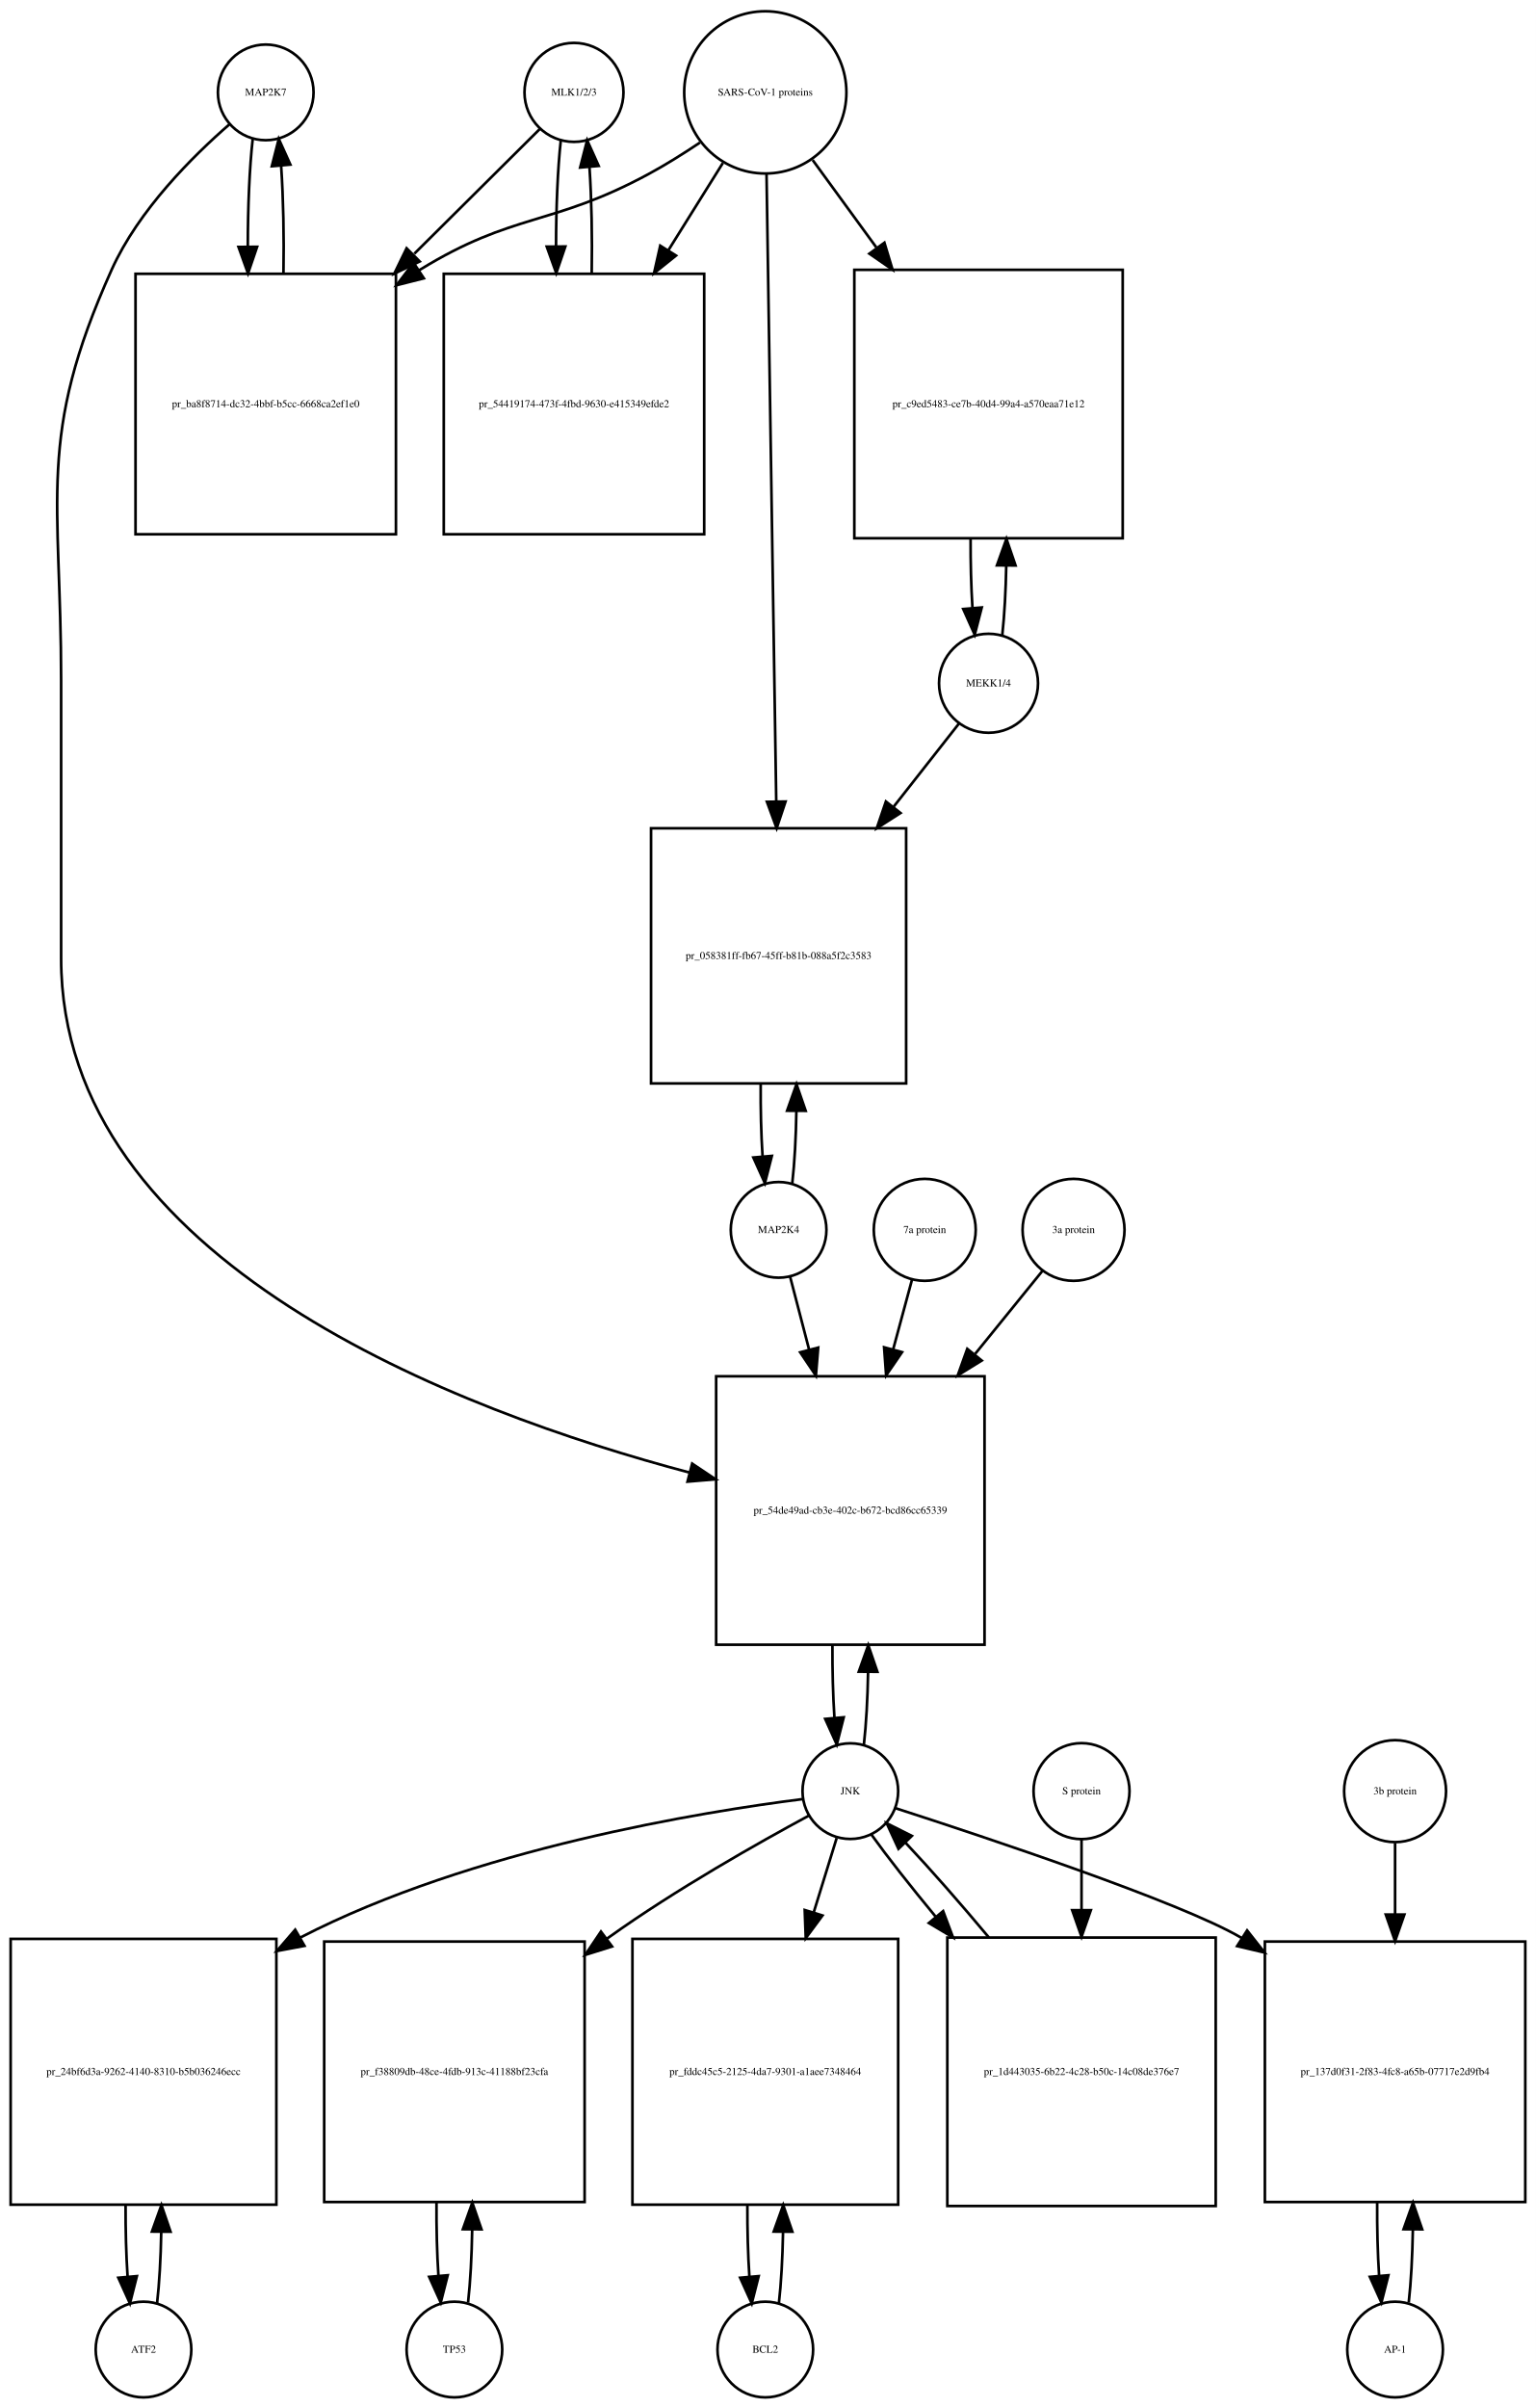
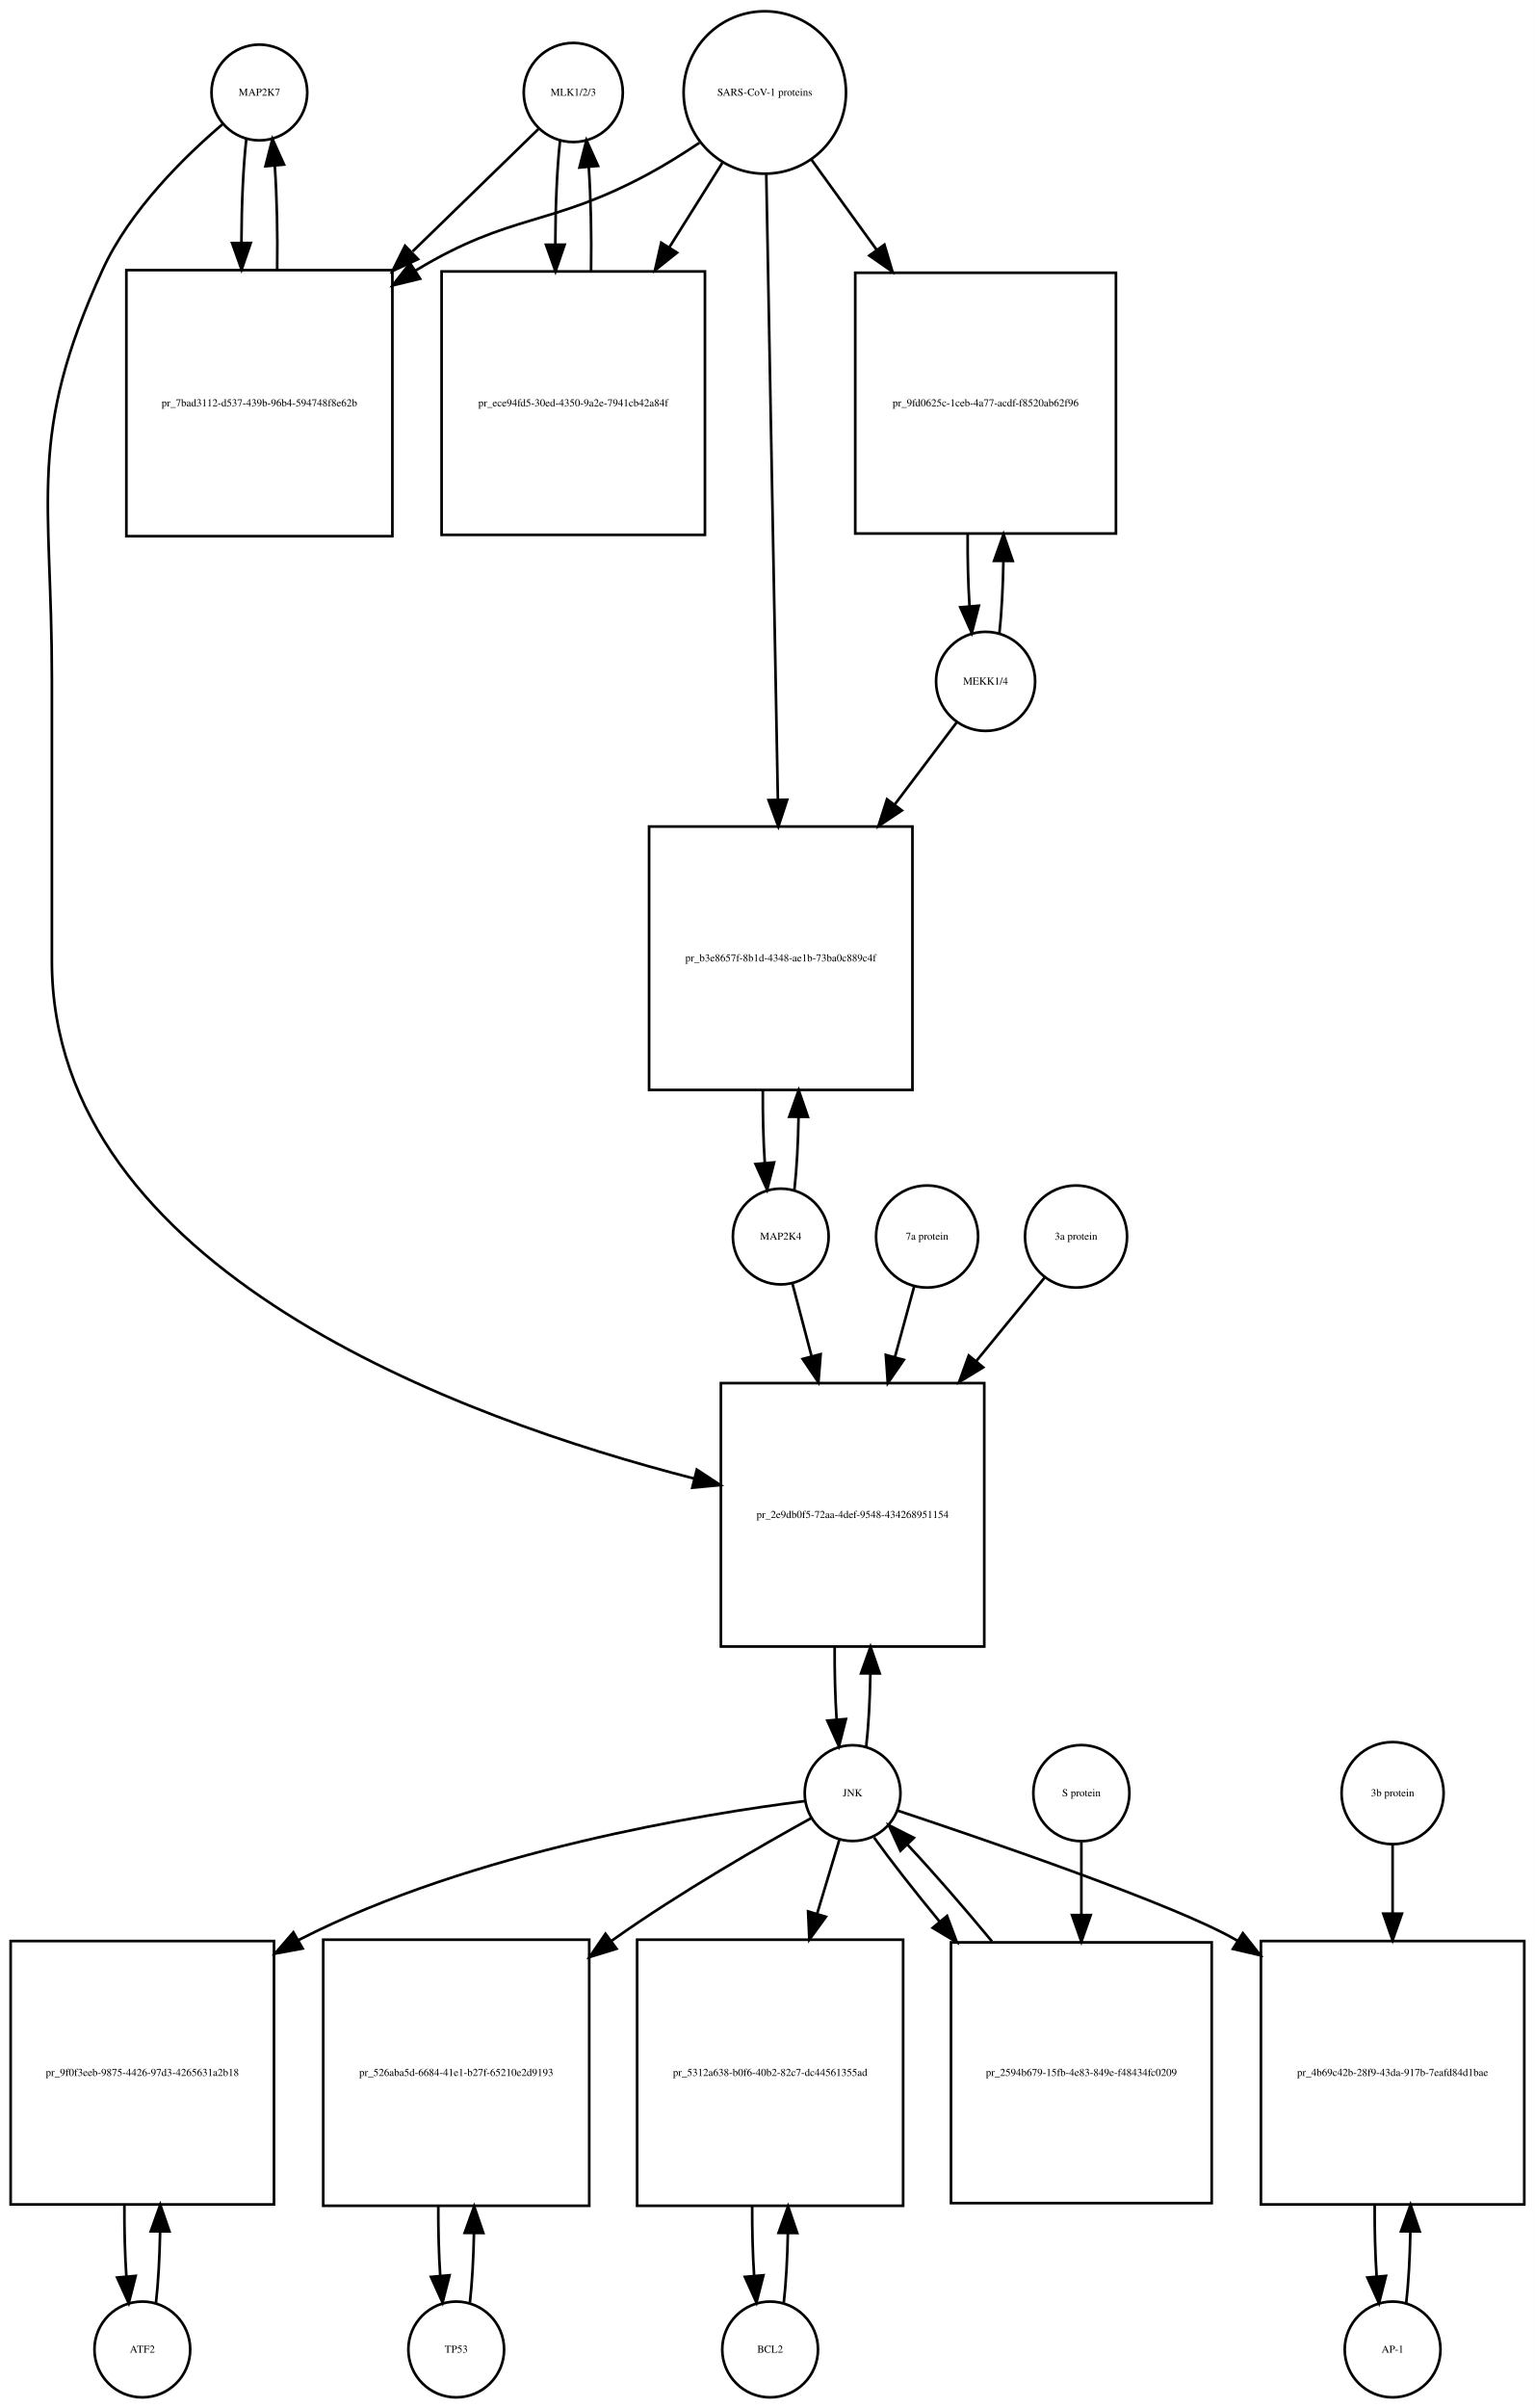
- <svg xmlns="http://www.w3.org/2000/svg" width="578pt" height="906pt" viewBox="0.00 0.00 578.00 906.01">
-   <g id="graph0" class="graph" transform="scale(1 1) rotate(0) translate(4 902.009)">
-     <polygon fill="white" stroke="none" points="-4,4 -4,-902.009 574,-902.009 574,4 -4,4" />
+ <svg xmlns="http://www.w3.org/2000/svg" width="577pt" height="905pt" viewBox="0.00 0.00 577.00 905.01">
+   <g id="graph0" class="graph" transform="scale(1 1) rotate(0) translate(4 901.009)">
+     <polygon fill="white" stroke="none" points="-4,4 -4,-901.009 573,-901.009 573,4 -4,4" />
    <g id="node1" class="node">
-       <ellipse fill="none" stroke="black" cx="96" cy="-867.25" rx="18" ry="18" />
-       <text text-anchor="middle" x="96" y="-866.05" font-family="Times,serif" font-size="4.00">MAP2K7</text>
+       <ellipse fill="none" stroke="black" cx="93.5" cy="-866.25" rx="18" ry="18" />
+       <text text-anchor="middle" x="93.5" y="-865.05" font-family="Times,serif" font-size="4.00">MAP2K7</text>
    </g>
    <g id="node2" class="node">
-       <polygon fill="none" stroke="black" points="145,-798.991 47,-798.991 47,-700.991 145,-700.991 145,-798.991" />
-       <text text-anchor="middle" x="96" y="-748.791" font-family="Times,serif" font-size="4.00">pr_ba8f8714-dc32-4bbf-b5cc-6668ca2ef1e0</text>
+       <polygon fill="none" stroke="black" points="143.5,-799.491 43.5,-799.491 43.5,-699.491 143.5,-699.491 143.5,-799.491" />
+       <text text-anchor="middle" x="93.5" y="-748.291" font-family="Times,serif" font-size="4.00">pr_7bad3112-d537-439b-96b4-594748f8e62b</text>
    </g>
    <g id="edge1" class="edge">
-       <path fill="none" stroke="black" d="M91.099,-849.736C89.886,-838.963 89.27,-824.191 89.251,-809.355" />
-       <polygon fill="black" stroke="black" points="92.752,-809.149 89.332,-799.121 85.752,-809.093 92.752,-809.149" />
+       <path fill="none" stroke="black" d="M88.599,-848.808C87.426,-838.434 86.811,-824.336 86.754,-810.058" />
+       <polygon fill="black" stroke="black" points="90.256,-809.698 86.811,-799.679 83.256,-809.66 90.256,-809.698" />
    </g>
    <g id="node20" class="node">
-       <polygon fill="none" stroke="black" points="366.5,-384.184 265.5,-384.184 265.5,-283.184 366.5,-283.184 366.5,-384.184" />
-       <text text-anchor="middle" x="316" y="-332.484" font-family="Times,serif" font-size="4.00">pr_54de49ad-cb3e-402c-b672-bcd86cc65339</text>
+       <polygon fill="none" stroke="black" points="366,-381.184 267,-381.184 267,-282.184 366,-282.184 366,-381.184" />
+       <text text-anchor="middle" x="316.5" y="-330.484" font-family="Times,serif" font-size="4.00">pr_2e9db0f5-72aa-4def-9548-434268951154</text>
    </g>
    <g id="edge2" class="edge">
-       <path fill="none" stroke="black" d="M82.374,-855.26C68.653,-843.341 48.113,-822.982 38,-800.491 9.617,-737.367 19,-715.14 19,-645.929 19,-645.929 19,-645.929 19,-541.368 19,-427.196 168.694,-370.963 255.533,-347.946" />
-       <polygon fill="black" stroke="black" points="256.473,-351.319 265.281,-345.432 254.724,-344.541 256.473,-351.319" />
+       <path fill="none" stroke="black" d="M79.641,-854.31C65.687,-842.432 44.795,-822.105 34.5,-799.491 6.008,-736.901 15.5,-714.699 15.5,-645.929 15.5,-645.929 15.5,-645.929 15.5,-539.868 15.5,-423.805 169.226,-367.817 256.959,-345.315" />
+       <polygon fill="black" stroke="black" points="257.941,-348.677 266.796,-342.861 256.246,-341.886 257.941,-348.677" />
    </g>
    <g id="edge3" class="edge">
-       <path fill="none" stroke="black" d="M102.668,-799.121C102.909,-812.933 102.62,-827.493 101.801,-839.51" />
-       <polygon fill="black" stroke="black" points="98.292,-839.467 100.901,-849.736 105.265,-840.082 98.292,-839.467" />
+       <path fill="none" stroke="black" d="M100.188,-799.679C100.39,-813.012 100.097,-826.948 99.308,-838.526" />
+       <polygon fill="black" stroke="black" points="95.793,-838.539 98.401,-848.808 102.766,-839.154 95.793,-838.539" />
    </g>
    <g id="node3" class="node">
-       <ellipse fill="none" stroke="black" cx="212" cy="-867.25" rx="18.623" ry="18.623" />
-       <text text-anchor="middle" x="212" y="-866.05" font-family="Times,serif" font-size="4.00">MLK1/2/3</text>
+       <ellipse fill="none" stroke="black" cx="211.5" cy="-866.25" rx="18.623" ry="18.623" />
+       <text text-anchor="middle" x="211.5" y="-865.05" font-family="Times,serif" font-size="4.00">MLK1/2/3</text>
    </g>
    <g id="edge4" class="edge">
-       <path fill="none" stroke="black" d="M199.143,-853.475C187.529,-841.936 169.597,-824.117 151.922,-806.555" />
-       <polygon fill="black" stroke="black" points="153.943,-803.629 144.382,-799.064 149.009,-808.595 153.943,-803.629" />
+       <path fill="none" stroke="black" d="M198.421,-852.53C186.765,-841.194 168.851,-823.772 151.105,-806.514" />
+       <polygon fill="black" stroke="black" points="153.138,-803.609 143.529,-799.146 148.258,-808.627 153.138,-803.609" />
    </g>
    <g id="node5" class="node">
-       <polygon fill="none" stroke="black" points="261,-798.991 163,-798.991 163,-700.991 261,-700.991 261,-798.991" />
-       <text text-anchor="middle" x="212" y="-748.791" font-family="Times,serif" font-size="4.00">pr_54419174-473f-4fbd-9630-e415349efde2</text>
+       <polygon fill="none" stroke="black" points="261,-798.991 162,-798.991 162,-699.991 261,-699.991 261,-798.991" />
+       <text text-anchor="middle" x="211.5" y="-748.291" font-family="Times,serif" font-size="4.00">pr_ece94fd5-30ed-4350-9a2e-7941cb42a84f</text>
    </g>
    <g id="edge5" class="edge">
-       <path fill="none" stroke="black" d="M207.045,-849.243C205.867,-838.508 205.269,-823.946 205.25,-809.323" />
-       <polygon fill="black" stroke="black" points="208.751,-809.264 205.33,-799.237 201.751,-809.209 208.751,-809.264" />
+       <path fill="none" stroke="black" d="M206.545,-848.317C205.389,-837.831 204.792,-823.679 204.752,-809.4" />
+       <polygon fill="black" stroke="black" points="208.254,-809.055 204.822,-799.031 201.255,-809.008 208.254,-809.055" />
    </g>
    <g id="node4" class="node">
-       <ellipse fill="none" stroke="black" cx="284" cy="-867.25" rx="30.52" ry="30.52" />
-       <text text-anchor="middle" x="284" y="-866.05" font-family="Times,serif" font-size="4.00">SARS-CoV-1 proteins</text>
+       <ellipse fill="none" stroke="black" cx="283.5" cy="-866.25" rx="30.52" ry="30.52" />
+       <text text-anchor="middle" x="283.5" y="-865.05" font-family="Times,serif" font-size="4.00">SARS-CoV-1 proteins</text>
    </g>
    <g id="edge6" class="edge">
-       <path fill="none" stroke="black" d="M259.408,-848.367C253.221,-844.221 246.49,-839.999 240,-836.491 203.549,-816.787 189.293,-822.2 154,-800.491 153.908,-800.434 153.817,-800.378 153.725,-800.321" />
-       <polygon fill="black" stroke="black" points="155.498,-797.297 145.228,-794.696 151.634,-803.134 155.498,-797.297" />
+       <path fill="none" stroke="black" d="M258.918,-847.348C252.731,-843.202 245.997,-838.986 239.5,-835.491 202.647,-815.667 188.334,-821.102 152.5,-799.491 152.407,-799.435 152.315,-799.379 152.222,-799.323" />
+       <polygon fill="black" stroke="black" points="153.915,-796.249 143.619,-793.747 150.108,-802.123 153.915,-796.249" />
    </g>
    <g id="edge7" class="edge">
-       <path fill="none" stroke="black" d="M268.021,-840.67C261.946,-830.946 254.757,-819.436 247.589,-807.962" />
-       <polygon fill="black" stroke="black" points="250.397,-805.851 242.13,-799.224 244.46,-809.559 250.397,-805.851" />
+       <path fill="none" stroke="black" d="M267.521,-839.781C261.578,-830.309 254.569,-819.137 247.556,-807.96" />
+       <polygon fill="black" stroke="black" points="250.49,-806.05 242.211,-799.44 244.561,-809.771 250.49,-806.05" />
    </g>
    <g id="node17" class="node">
-       <polygon fill="none" stroke="black" points="418.5,-800.491 317.5,-800.491 317.5,-699.491 418.5,-699.491 418.5,-800.491" />
-       <text text-anchor="middle" x="368" y="-748.791" font-family="Times,serif" font-size="4.00">pr_c9ed5483-ce7b-40d4-99a4-a570eaa71e12</text>
+       <polygon fill="none" stroke="black" points="415.5,-798.491 317.5,-798.491 317.5,-700.491 415.5,-700.491 415.5,-798.491" />
+       <text text-anchor="middle" x="366.5" y="-748.291" font-family="Times,serif" font-size="4.00">pr_9fd0625c-1ceb-4a77-acdf-f8520ab62f96</text>
    </g>
    <g id="edge8" class="edge">
-       <path fill="none" stroke="black" d="M301.814,-841.806C308.867,-832.129 317.301,-820.557 325.748,-808.966" />
-       <polygon fill="black" stroke="black" points="328.82,-810.693 331.881,-800.55 323.163,-806.57 328.82,-810.693" />
+       <path fill="none" stroke="black" d="M301.102,-840.912C308.294,-830.969 316.937,-819.018 325.549,-807.11" />
+       <polygon fill="black" stroke="black" points="328.464,-809.053 331.488,-798.899 322.792,-804.951 328.464,-809.053" />
    </g>
    <g id="node19" class="node">
-       <polygon fill="none" stroke="black" points="337,-590.368 241,-590.368 241,-494.368 337,-494.368 337,-590.368" />
-       <text text-anchor="middle" x="289" y="-541.168" font-family="Times,serif" font-size="4.00">pr_058381ff-fb67-45ff-b81b-088a5f2c3583</text>
+       <polygon fill="none" stroke="black" points="339,-590.368 240,-590.368 240,-491.368 339,-491.368 339,-590.368" />
+       <text text-anchor="middle" x="289.5" y="-539.668" font-family="Times,serif" font-size="4.00">pr_b3e8657f-8b1d-4348-ae1b-73ba0c889c4f</text>
    </g>
    <g id="edge9" class="edge">
-       <path fill="none" stroke="black" d="M284.461,-836.453C285.29,-782.92 287.045,-669.635 288.113,-600.643" />
-       <polygon fill="black" stroke="black" points="291.617,-600.435 288.272,-590.382 284.617,-600.327 291.617,-600.435" />
+       <path fill="none" stroke="black" d="M284.054,-835.406C285.042,-782.163 287.124,-669.901 288.409,-600.676" />
+       <polygon fill="black" stroke="black" points="291.914,-600.432 288.6,-590.369 284.915,-600.302 291.914,-600.432" />
    </g>
    <g id="edge10" class="edge">
-       <path fill="none" stroke="black" d="M218.67,-799.237C218.904,-812.853 218.624,-827.187 217.83,-839.088" />
-       <polygon fill="black" stroke="black" points="214.326,-838.979 216.955,-849.243 221.3,-839.58 214.326,-838.979" />
+       <path fill="none" stroke="black" d="M218.178,-799.031C218.398,-812.477 218.113,-826.586 217.323,-838.309" />
+       <polygon fill="black" stroke="black" points="213.832,-838.052 216.455,-848.317 220.806,-838.656 213.832,-838.052" />
    </g>
    <g id="node6" class="node">
-       <ellipse fill="none" stroke="black" cx="50" cy="-18" rx="18" ry="18" />
-       <text text-anchor="middle" x="50" y="-16.8" font-family="Times,serif" font-size="4.00">ATF2</text>
+       <ellipse fill="none" stroke="black" cx="49.5" cy="-18" rx="18" ry="18" />
+       <text text-anchor="middle" x="49.5" y="-16.8" font-family="Times,serif" font-size="4.00">ATF2</text>
    </g>
    <g id="node7" class="node">
-       <polygon fill="none" stroke="black" points="100,-172.5 0,-172.5 0,-72.5 100,-72.5 100,-172.5" />
-       <text text-anchor="middle" x="50" y="-121.3" font-family="Times,serif" font-size="4.00">pr_24bf6d3a-9262-4140-8310-b5b036246ecc</text>
+       <polygon fill="none" stroke="black" points="99,-171.5 0,-171.5 0,-72.5 99,-72.5 99,-171.5" />
+       <text text-anchor="middle" x="49.5" y="-120.8" font-family="Times,serif" font-size="4.00">pr_9f0f3eeb-9875-4426-97d3-4265631a2b18</text>
    </g>
    <g id="edge11" class="edge">
-       <path fill="none" stroke="black" d="M55.1,-35.342C55.962,-42.84 56.486,-52.236 56.672,-62.044" />
-       <polygon fill="black" stroke="black" points="53.175,-62.376 56.745,-72.352 60.175,-62.327 53.175,-62.376" />
+       <path fill="none" stroke="black" d="M54.613,-35.374C55.474,-42.882 55.996,-52.286 56.177,-62.091" />
+       <polygon fill="black" stroke="black" points="52.679,-62.413 56.243,-72.39 59.679,-62.368 52.679,-62.413" />
    </g>
    <g id="edge12" class="edge">
-       <path fill="none" stroke="black" d="M43.255,-72.352C43.21,-63.063 43.462,-53.683 44.009,-45.433" />
-       <polygon fill="black" stroke="black" points="47.507,-45.611 44.9,-35.342 40.534,-44.996 47.507,-45.611" />
+       <path fill="none" stroke="black" d="M42.757,-72.39C42.705,-63.114 42.953,-53.732 43.498,-45.476" />
+       <polygon fill="black" stroke="black" points="46.997,-45.642 44.387,-35.374 40.024,-45.029 46.997,-45.642" />
    </g>
    <g id="node8" class="node">
-       <ellipse fill="none" stroke="black" cx="316" cy="-228.092" rx="18" ry="18" />
-       <text text-anchor="middle" x="316" y="-226.892" font-family="Times,serif" font-size="4.00">JNK</text>
+       <ellipse fill="none" stroke="black" cx="316.5" cy="-227.092" rx="18" ry="18" />
+       <text text-anchor="middle" x="316.5" y="-225.892" font-family="Times,serif" font-size="4.00">JNK</text>
    </g>
    <g id="edge13" class="edge">
-       <path fill="none" stroke="black" d="M298.161,-225.113C261.103,-220.442 173.847,-206.499 109,-173 108.907,-172.952 108.814,-172.904 108.722,-172.856" />
-       <polygon fill="black" stroke="black" points="110.58,-169.887 100.168,-167.929 107.086,-175.953 110.58,-169.887" />
+       <path fill="none" stroke="black" d="M298.588,-224.105C261.377,-219.418 173.744,-205.45 108.5,-172 108.404,-171.951 108.307,-171.901 108.211,-171.851" />
+       <polygon fill="black" stroke="black" points="109.754,-168.701 99.338,-166.762 106.271,-174.773 109.754,-168.701" />
    </g>
    <g id="node10" class="node">
-       <polygon fill="none" stroke="black" points="216,-171.5 118,-171.5 118,-73.5 216,-73.5 216,-171.5" />
-       <text text-anchor="middle" x="167" y="-121.3" font-family="Times,serif" font-size="4.00">pr_f38809db-48ce-4fdb-913c-41188bf23cfa</text>
+       <polygon fill="none" stroke="black" points="217.5,-172 117.5,-172 117.5,-72 217.5,-72 217.5,-172" />
+       <text text-anchor="middle" x="167.5" y="-120.8" font-family="Times,serif" font-size="4.00">pr_526aba5d-6684-41e1-b27f-65210e2d9193</text>
    </g>
    <g id="edge14" class="edge">
-       <path fill="none" stroke="black" d="M300.364,-218.862C281.823,-208.864 250.254,-191.083 225,-173 224.818,-172.87 224.637,-172.739 224.455,-172.609" />
-       <polygon fill="black" stroke="black" points="226.333,-169.643 216.224,-166.469 222.147,-175.254 226.333,-169.643" />
+       <path fill="none" stroke="black" d="M301.087,-217.774C282.8,-207.691 251.626,-189.829 226.5,-172 226.317,-171.87 226.133,-171.74 225.95,-171.609" />
+       <polygon fill="black" stroke="black" points="227.76,-168.595 217.631,-165.486 223.61,-174.232 227.76,-168.595" />
    </g>
    <g id="node12" class="node">
-       <polygon fill="none" stroke="black" points="334,-172.5 234,-172.5 234,-72.5 334,-72.5 334,-172.5" />
-       <text text-anchor="middle" x="284" y="-121.3" font-family="Times,serif" font-size="4.00">pr_fddc45c5-2125-4da7-9301-a1aee7348464</text>
+       <polygon fill="none" stroke="black" points="335.5,-172 235.5,-172 235.5,-72 335.5,-72 335.5,-172" />
+       <text text-anchor="middle" x="285.5" y="-120.8" font-family="Times,serif" font-size="4.00">pr_5312a638-b0f6-40b2-82c7-dc44561355ad</text>
    </g>
    <g id="edge15" class="edge">
-       <path fill="none" stroke="black" d="M310.859,-210.448C308.449,-202.647 305.416,-192.83 302.265,-182.627" />
-       <polygon fill="black" stroke="black" points="305.518,-181.3 299.222,-172.779 298.83,-183.366 305.518,-181.3" />
+       <path fill="none" stroke="black" d="M311.519,-209.528C309.185,-201.765 306.247,-191.996 303.194,-181.842" />
+       <polygon fill="black" stroke="black" points="306.478,-180.609 300.247,-172.041 299.775,-182.625 306.478,-180.609" />
    </g>
    <g id="node14" class="node">
-       <polygon fill="none" stroke="black" points="570,-171.5 472,-171.5 472,-73.5 570,-73.5 570,-171.5" />
-       <text text-anchor="middle" x="521" y="-121.3" font-family="Times,serif" font-size="4.00">pr_137d0f31-2f83-4fc8-a65b-07717e2d9fb4</text>
+       <polygon fill="none" stroke="black" points="569,-171.5 470,-171.5 470,-72.5 569,-72.5 569,-171.5" />
+       <text text-anchor="middle" x="519.5" y="-120.8" font-family="Times,serif" font-size="4.00">pr_4b69c42b-28f9-43da-917b-7eafd84d1bae</text>
    </g>
    <g id="edge16" class="edge">
-       <path fill="none" stroke="black" d="M332.906,-221.706C366.427,-210.893 440.059,-186.428 463,-173 463.093,-172.946 463.186,-172.891 463.278,-172.837" />
-       <polygon fill="black" stroke="black" points="465.316,-175.689 471.867,-167.362 461.553,-169.786 465.316,-175.689" />
+       <path fill="none" stroke="black" d="M333.297,-220.569C366.219,-209.617 437.984,-185.078 460.5,-172 460.694,-171.887 460.889,-171.774 461.083,-171.66" />
+       <polygon fill="black" stroke="black" points="463.216,-174.452 469.793,-166.145 459.472,-168.537 463.216,-174.452" />
    </g>
    <g id="edge17" class="edge">
-       <path fill="none" stroke="black" d="M321.1,-245.608C321.971,-253.265 322.497,-262.882 322.678,-272.907" />
-       <polygon fill="black" stroke="black" points="319.179,-273.035 322.745,-283.012 326.179,-272.989 319.179,-273.035" />
+       <path fill="none" stroke="black" d="M321.626,-244.673C322.496,-252.352 323.017,-261.986 323.187,-272.004" />
+       <polygon fill="black" stroke="black" points="319.688,-272.111 323.242,-282.092 326.688,-272.073 319.688,-272.111" />
    </g>
    <g id="node23" class="node">
-       <polygon fill="none" stroke="black" points="453.5,-173 352.5,-173 352.5,-72 453.5,-72 453.5,-173" />
-       <text text-anchor="middle" x="403" y="-121.3" font-family="Times,serif" font-size="4.00">pr_1d443035-6b22-4c28-b50c-14c08de376e7</text>
+       <polygon fill="none" stroke="black" points="451.5,-171 353.5,-171 353.5,-73 451.5,-73 451.5,-171" />
+       <text text-anchor="middle" x="402.5" y="-120.8" font-family="Times,serif" font-size="4.00">pr_2594b679-15fb-4e83-849e-f48434fc0209</text>
    </g>
    <g id="edge18" class="edge">
-       <path fill="none" stroke="black" d="M323.882,-211.807C329.921,-203.393 338.598,-192.363 348.026,-180.963" />
-       <polygon fill="black" stroke="black" points="350.922,-182.956 354.651,-173.039 345.552,-178.467 350.922,-182.956" />
+       <path fill="none" stroke="black" d="M324.552,-210.434C330.761,-201.748 339.686,-190.361 349.313,-178.69" />
+       <polygon fill="black" stroke="black" points="352.004,-180.927 355.719,-171.004 346.627,-176.445 352.004,-180.927" />
    </g>
    <g id="node9" class="node">
-       <ellipse fill="none" stroke="black" cx="167" cy="-18" rx="18" ry="18" />
-       <text text-anchor="middle" x="167" y="-16.8" font-family="Times,serif" font-size="4.00">TP53</text>
+       <ellipse fill="none" stroke="black" cx="167.5" cy="-18" rx="18" ry="18" />
+       <text text-anchor="middle" x="167.5" y="-16.8" font-family="Times,serif" font-size="4.00">TP53</text>
    </g>
    <g id="edge19" class="edge">
-       <path fill="none" stroke="black" d="M172.139,-35.679C173.009,-43.399 173.526,-53.079 173.692,-63.133" />
-       <polygon fill="black" stroke="black" points="170.192,-63.268 173.74,-73.251 177.192,-63.235 170.192,-63.268" />
+       <path fill="none" stroke="black" d="M172.641,-35.615C173.475,-42.991 173.985,-52.162 174.171,-61.733" />
+       <polygon fill="black" stroke="black" points="170.671,-61.819 174.246,-71.793 177.671,-61.767 170.671,-61.819" />
    </g>
    <g id="edge20" class="edge">
-       <path fill="none" stroke="black" d="M160.26,-73.251C160.195,-63.759 160.44,-54.129 160.994,-45.669" />
-       <polygon fill="black" stroke="black" points="164.483,-45.944 161.861,-35.679 157.509,-45.338 164.483,-45.944" />
+       <path fill="none" stroke="black" d="M160.754,-71.793C160.717,-62.827 160.958,-53.786 161.478,-45.783" />
+       <polygon fill="black" stroke="black" points="164.982,-45.88 162.359,-35.615 158.009,-45.275 164.982,-45.88" />
    </g>
    <g id="node11" class="node">
-       <ellipse fill="none" stroke="black" cx="284" cy="-18" rx="18" ry="18" />
-       <text text-anchor="middle" x="284" y="-16.8" font-family="Times,serif" font-size="4.00">BCL2</text>
+       <ellipse fill="none" stroke="black" cx="285.5" cy="-18" rx="18" ry="18" />
+       <text text-anchor="middle" x="285.5" y="-16.8" font-family="Times,serif" font-size="4.00">BCL2</text>
    </g>
    <g id="edge21" class="edge">
-       <path fill="none" stroke="black" d="M289.1,-35.342C289.962,-42.84 290.486,-52.236 290.672,-62.044" />
-       <polygon fill="black" stroke="black" points="287.175,-62.376 290.745,-72.352 294.174,-62.327 287.175,-62.376" />
+       <path fill="none" stroke="black" d="M290.641,-35.615C291.475,-42.991 291.985,-52.162 292.171,-61.733" />
+       <polygon fill="black" stroke="black" points="288.671,-61.819 292.246,-71.793 295.671,-61.767 288.671,-61.819" />
    </g>
    <g id="edge22" class="edge">
-       <path fill="none" stroke="black" d="M277.255,-72.352C277.21,-63.063 277.462,-53.683 278.009,-45.433" />
-       <polygon fill="black" stroke="black" points="281.507,-45.611 278.9,-35.342 274.534,-44.996 281.507,-45.611" />
+       <path fill="none" stroke="black" d="M278.754,-71.793C278.717,-62.827 278.958,-53.786 279.478,-45.783" />
+       <polygon fill="black" stroke="black" points="282.982,-45.88 280.359,-35.615 276.009,-45.275 282.982,-45.88" />
    </g>
    <g id="node13" class="node">
-       <ellipse fill="none" stroke="black" cx="521" cy="-18" rx="18" ry="18" />
-       <text text-anchor="middle" x="521" y="-16.8" font-family="Times,serif" font-size="4.00">AP-1</text>
+       <ellipse fill="none" stroke="black" cx="519.5" cy="-18" rx="18" ry="18" />
+       <text text-anchor="middle" x="519.5" y="-16.8" font-family="Times,serif" font-size="4.00">AP-1</text>
    </g>
    <g id="edge23" class="edge">
-       <path fill="none" stroke="black" d="M526.139,-35.679C527.009,-43.399 527.526,-53.079 527.692,-63.133" />
-       <polygon fill="black" stroke="black" points="524.192,-63.268 527.74,-73.251 531.192,-63.235 524.192,-63.268" />
+       <path fill="none" stroke="black" d="M524.613,-35.374C525.474,-42.882 525.996,-52.286 526.177,-62.091" />
+       <polygon fill="black" stroke="black" points="522.679,-62.413 526.243,-72.39 529.679,-62.368 522.679,-62.413" />
    </g>
    <g id="edge24" class="edge">
-       <path fill="none" stroke="black" d="M514.26,-73.251C514.195,-63.759 514.44,-54.129 514.994,-45.669" />
-       <polygon fill="black" stroke="black" points="518.483,-45.944 515.861,-35.679 511.509,-45.338 518.483,-45.944" />
+       <path fill="none" stroke="black" d="M512.757,-72.39C512.705,-63.114 512.952,-53.732 513.498,-45.476" />
+       <polygon fill="black" stroke="black" points="516.997,-45.642 514.387,-35.374 510.024,-45.029 516.997,-45.642" />
    </g>
    <g id="node15" class="node">
-       <ellipse fill="none" stroke="black" cx="521" cy="-228.092" rx="19.184" ry="19.184" />
-       <text text-anchor="middle" x="521" y="-226.892" font-family="Times,serif" font-size="4.00">3b protein</text>
+       <ellipse fill="none" stroke="black" cx="519.5" cy="-227.092" rx="19.184" ry="19.184" />
+       <text text-anchor="middle" x="519.5" y="-225.892" font-family="Times,serif" font-size="4.00">3b protein</text>
    </g>
    <g id="edge25" class="edge">
-       <path fill="none" stroke="black" d="M521,-208.572C521,-200.883 521,-191.499 521,-181.805" />
-       <polygon fill="black" stroke="black" points="524.5,-181.65 521,-171.65 517.5,-181.65 524.5,-181.65" />
+       <path fill="none" stroke="black" d="M519.5,-207.661C519.5,-200.261 519.5,-191.281 519.5,-181.971" />
+       <polygon fill="black" stroke="black" points="523,-181.798 519.5,-171.798 516,-181.798 523,-181.798" />
    </g>
    <g id="node16" class="node">
-       <ellipse fill="none" stroke="black" cx="368" cy="-644.929" rx="18.623" ry="18.623" />
-       <text text-anchor="middle" x="368" y="-643.729" font-family="Times,serif" font-size="4.00">MEKK1/4</text>
+       <ellipse fill="none" stroke="black" cx="366.5" cy="-644.929" rx="18.623" ry="18.623" />
+       <text text-anchor="middle" x="366.5" y="-643.729" font-family="Times,serif" font-size="4.00">MEKK1/4</text>
    </g>
    <g id="edge26" class="edge">
-       <path fill="none" stroke="black" d="M373.193,-663.19C374.001,-670.601 374.494,-679.741 374.674,-689.264" />
-       <polygon fill="black" stroke="black" points="371.174,-689.297 374.746,-699.271 378.173,-689.246 371.174,-689.297" />
+       <path fill="none" stroke="black" d="M371.692,-663.096C372.525,-670.7 373.025,-680.136 373.189,-689.934" />
+       <polygon fill="black" stroke="black" points="369.691,-690.23 373.24,-700.213 376.69,-690.196 369.691,-690.23" />
    </g>
    <g id="edge27" class="edge">
-       <path fill="none" stroke="black" d="M357.015,-629.946C350.402,-621.527 341.504,-610.201 332.328,-598.521" />
-       <polygon fill="black" stroke="black" points="334.886,-596.111 325.956,-590.41 329.381,-600.435 334.886,-596.111" />
+       <path fill="none" stroke="black" d="M355.793,-629.738C349.481,-621.371 341.035,-610.176 332.29,-598.584" />
+       <polygon fill="black" stroke="black" points="335.027,-596.401 326.21,-590.526 329.439,-600.617 335.027,-596.401" />
    </g>
    <g id="edge28" class="edge">
-       <path fill="none" stroke="black" d="M361.254,-699.271C361.217,-690.353 361.451,-681.363 361.954,-673.37" />
-       <polygon fill="black" stroke="black" points="365.459,-673.448 362.807,-663.19 358.484,-672.863 365.459,-673.448" />
+       <path fill="none" stroke="black" d="M359.76,-700.213C359.697,-690.965 359.927,-681.586 360.451,-673.285" />
+       <polygon fill="black" stroke="black" points="363.957,-673.354 361.308,-663.096 356.982,-672.767 363.957,-673.354" />
    </g>
    <g id="node18" class="node">
-       <ellipse fill="none" stroke="black" cx="289" cy="-439.276" rx="18" ry="18" />
-       <text text-anchor="middle" x="289" y="-438.076" font-family="Times,serif" font-size="4.00">MAP2K4</text>
+       <ellipse fill="none" stroke="black" cx="289.5" cy="-436.276" rx="18" ry="18" />
+       <text text-anchor="middle" x="289.5" y="-435.076" font-family="Times,serif" font-size="4.00">MAP2K4</text>
    </g>
    <g id="edge29" class="edge">
-       <path fill="none" stroke="black" d="M294.151,-456.836C295.021,-464.498 295.536,-474.1 295.696,-484.058" />
-       <polygon fill="black" stroke="black" points="292.196,-484.092 295.738,-494.077 299.196,-484.063 292.196,-484.092" />
+       <path fill="none" stroke="black" d="M294.626,-453.857C295.496,-461.536 296.017,-471.17 296.187,-481.188" />
+       <polygon fill="black" stroke="black" points="292.688,-481.295 296.242,-491.276 299.688,-481.257 292.688,-481.295" />
    </g>
    <g id="edge30" class="edge">
-       <path fill="none" stroke="black" d="M293.338,-421.632C295.349,-413.917 297.873,-404.232 300.501,-394.151" />
-       <polygon fill="black" stroke="black" points="303.903,-394.975 303.038,-384.415 297.129,-393.209 303.903,-394.975" />
+       <path fill="none" stroke="black" d="M293.838,-418.792C295.871,-411.066 298.43,-401.345 301.089,-391.24" />
+       <polygon fill="black" stroke="black" points="304.496,-392.048 303.656,-381.487 297.726,-390.267 304.496,-392.048" />
    </g>
    <g id="edge31" class="edge">
-       <path fill="none" stroke="black" d="M282.262,-494.077C282.191,-484.788 282.425,-475.35 282.964,-467.028" />
-       <polygon fill="black" stroke="black" points="286.471,-467.101 283.849,-456.836 279.497,-466.496 286.471,-467.101" />
+       <path fill="none" stroke="black" d="M282.758,-491.276C282.701,-481.913 282.943,-472.43 283.487,-464.078" />
+       <polygon fill="black" stroke="black" points="286.996,-464.122 284.374,-453.857 280.022,-463.517 286.996,-464.122" />
    </g>
    <g id="edge32" class="edge">
-       <path fill="none" stroke="black" d="M309.255,-283.012C309.21,-273.624 309.462,-264.144 310.009,-255.806" />
-       <polygon fill="black" stroke="black" points="313.517,-255.875 310.9,-245.608 306.543,-255.266 313.517,-255.875" />
+       <path fill="none" stroke="black" d="M309.758,-282.092C309.701,-272.729 309.943,-263.246 310.487,-254.894" />
+       <polygon fill="black" stroke="black" points="313.996,-254.938 311.374,-244.673 307.022,-254.333 313.996,-254.938" />
    </g>
    <g id="node21" class="node">
-       <ellipse fill="none" stroke="black" cx="344" cy="-439.276" rx="19.184" ry="19.184" />
-       <text text-anchor="middle" x="344" y="-438.076" font-family="Times,serif" font-size="4.00">7a protein</text>
+       <ellipse fill="none" stroke="black" cx="344.5" cy="-436.276" rx="19.184" ry="19.184" />
+       <text text-anchor="middle" x="344.5" y="-435.076" font-family="Times,serif" font-size="4.00">7a protein</text>
    </g>
    <g id="edge33" class="edge">
-       <path fill="none" stroke="black" d="M339.25,-420.703C337.214,-413.17 334.705,-403.888 332.097,-394.24" />
-       <polygon fill="black" stroke="black" points="335.458,-393.26 329.47,-384.519 328.701,-395.086 335.458,-393.26" />
+       <path fill="none" stroke="black" d="M339.623,-417.406C337.555,-409.828 335.016,-400.526 332.387,-390.893" />
+       <polygon fill="black" stroke="black" points="335.751,-389.926 329.742,-381.201 328.998,-391.769 335.751,-389.926" />
    </g>
    <g id="node22" class="node">
-       <ellipse fill="none" stroke="black" cx="400" cy="-439.276" rx="19.184" ry="19.184" />
-       <text text-anchor="middle" x="400" y="-438.076" font-family="Times,serif" font-size="4.00">3a protein</text>
+       <ellipse fill="none" stroke="black" cx="400.5" cy="-436.276" rx="19.184" ry="19.184" />
+       <text text-anchor="middle" x="400.5" y="-435.076" font-family="Times,serif" font-size="4.00">3a protein</text>
    </g>
    <g id="edge34" class="edge">
-       <path fill="none" stroke="black" d="M388.32,-423.872C381.507,-415.47 372.416,-404.258 362.984,-392.626" />
-       <polygon fill="black" stroke="black" points="365.441,-390.099 356.424,-384.536 360.004,-394.508 365.441,-390.099" />
+       <path fill="none" stroke="black" d="M388.82,-421.011C381.868,-412.52 372.543,-401.13 362.904,-389.359" />
+       <polygon fill="black" stroke="black" points="365.591,-387.115 356.547,-381.595 360.174,-391.549 365.591,-387.115" />
    </g>
    <g id="edge35" class="edge">
-       <path fill="none" stroke="black" d="M368.124,-173.058C357.512,-185.77 346.206,-198.661 336.784,-208.663" />
-       <polygon fill="black" stroke="black" points="334.118,-206.385 329.681,-216.006 339.149,-211.252 334.118,-206.385" />
+       <path fill="none" stroke="black" d="M368.898,-171.358C358.237,-184.249 346.788,-197.408 337.256,-207.592" />
+       <polygon fill="black" stroke="black" points="334.483,-205.426 330.074,-215.059 339.528,-210.278 334.483,-205.426" />
    </g>
    <g id="node24" class="node">
-       <ellipse fill="none" stroke="black" cx="403" cy="-228.092" rx="18.062" ry="18.062" />
-       <text text-anchor="middle" x="403" y="-226.892" font-family="Times,serif" font-size="4.00">S protein</text>
+       <ellipse fill="none" stroke="black" cx="402.5" cy="-227.092" rx="18.062" ry="18.062" />
+       <text text-anchor="middle" x="402.5" y="-225.892" font-family="Times,serif" font-size="4.00">S protein</text>
    </g>
    <g id="edge36" class="edge">
-       <path fill="none" stroke="black" d="M403,-209.986C403,-202.479 403,-193.174 403,-183.475" />
-       <polygon fill="black" stroke="black" points="406.5,-183.286 403,-173.286 399.5,-183.286 406.5,-183.286" />
+       <path fill="none" stroke="black" d="M402.5,-208.604C402.5,-200.848 402.5,-191.231 402.5,-181.274" />
+       <polygon fill="black" stroke="black" points="406,-181.259 402.5,-171.259 399,-181.259 406,-181.259" />
    </g>
  </g>
</svg>
